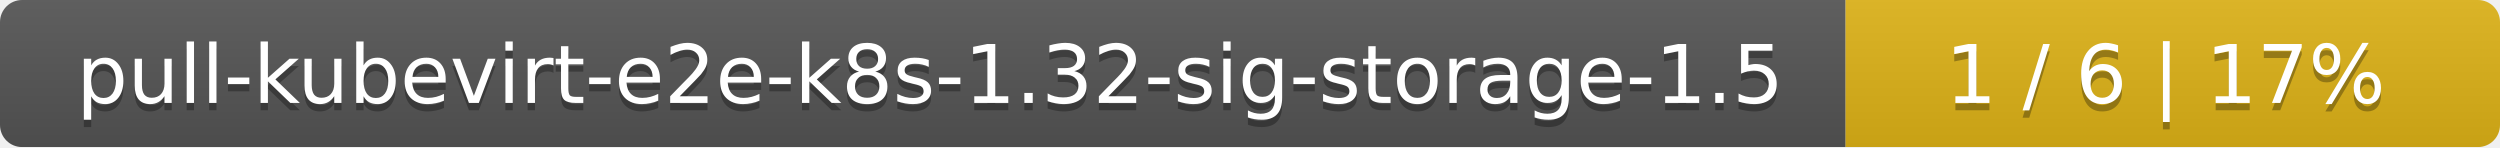
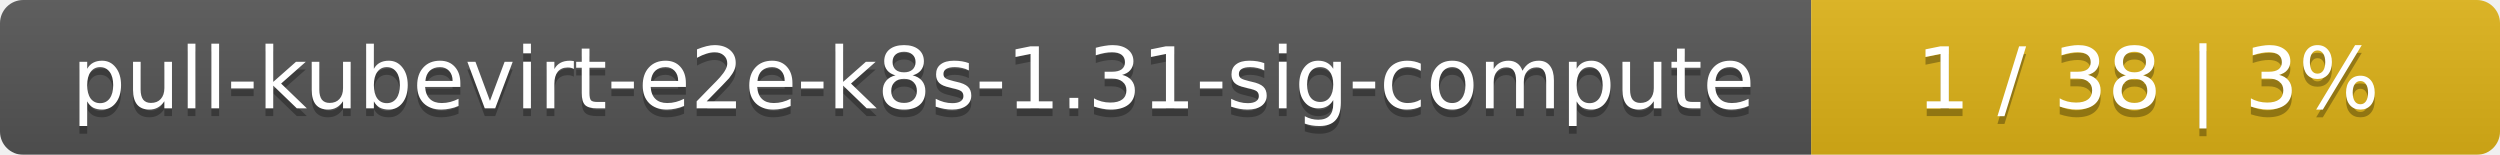
- <svg xmlns="http://www.w3.org/2000/svg" width="340" height="20">
+ <svg xmlns="http://www.w3.org/2000/svg" width="323" height="20">
  <linearGradient id="smooth" x2="0" y2="100%">
    <stop offset="0" stop-color="#bbb" stop-opacity=".1" />
    <stop offset="1" stop-opacity=".1" />
  </linearGradient>
  <mask id="round">
-     <rect width="340" height="20" rx="3" fill="#fff" />
+     <rect width="323" height="20" rx="3" fill="#fff" />
  </mask>
  <g mask="url(#round)">
-     <rect width="251" height="20" fill="#555" />
-     <rect x="251" width="89" height="20" fill="#dfb317" />
-     <rect width="340" height="20" fill="url(#smooth)" />
+     <rect width="234" height="20" fill="#555" />
+     <rect x="234" width="89" height="20" fill="#dfb317" />
+     <rect width="323" height="20" fill="url(#smooth)" />
  </g>
  <g fill="#fff" text-anchor="middle" font-family="DejaVu Sans,Verdana,Geneva,sans-serif" font-size="11">
-     <text x="126.5" y="15" fill="#010101" fill-opacity=".3">pull-kubevirt-e2e-k8s-1.32-sig-storage-1.5</text>
-     <text x="126.5" y="14">pull-kubevirt-e2e-k8s-1.32-sig-storage-1.5</text>
-     <text x="294.5" y="15" fill="#010101" fill-opacity=".3">1 / 6    |    17%</text>
-     <text x="294.5" y="14">1 / 6    |    17%</text>
+     <text x="118" y="15" fill="#010101" fill-opacity=".3">pull-kubevirt-e2e-k8s-1.31-sig-compute</text>
+     <text x="118" y="14">pull-kubevirt-e2e-k8s-1.31-sig-compute</text>
+     <text x="277.5" y="15" fill="#010101" fill-opacity=".3">1 / 38    |    3%</text>
+     <text x="277.5" y="14">1 / 38    |    3%</text>
  </g>
</svg>
